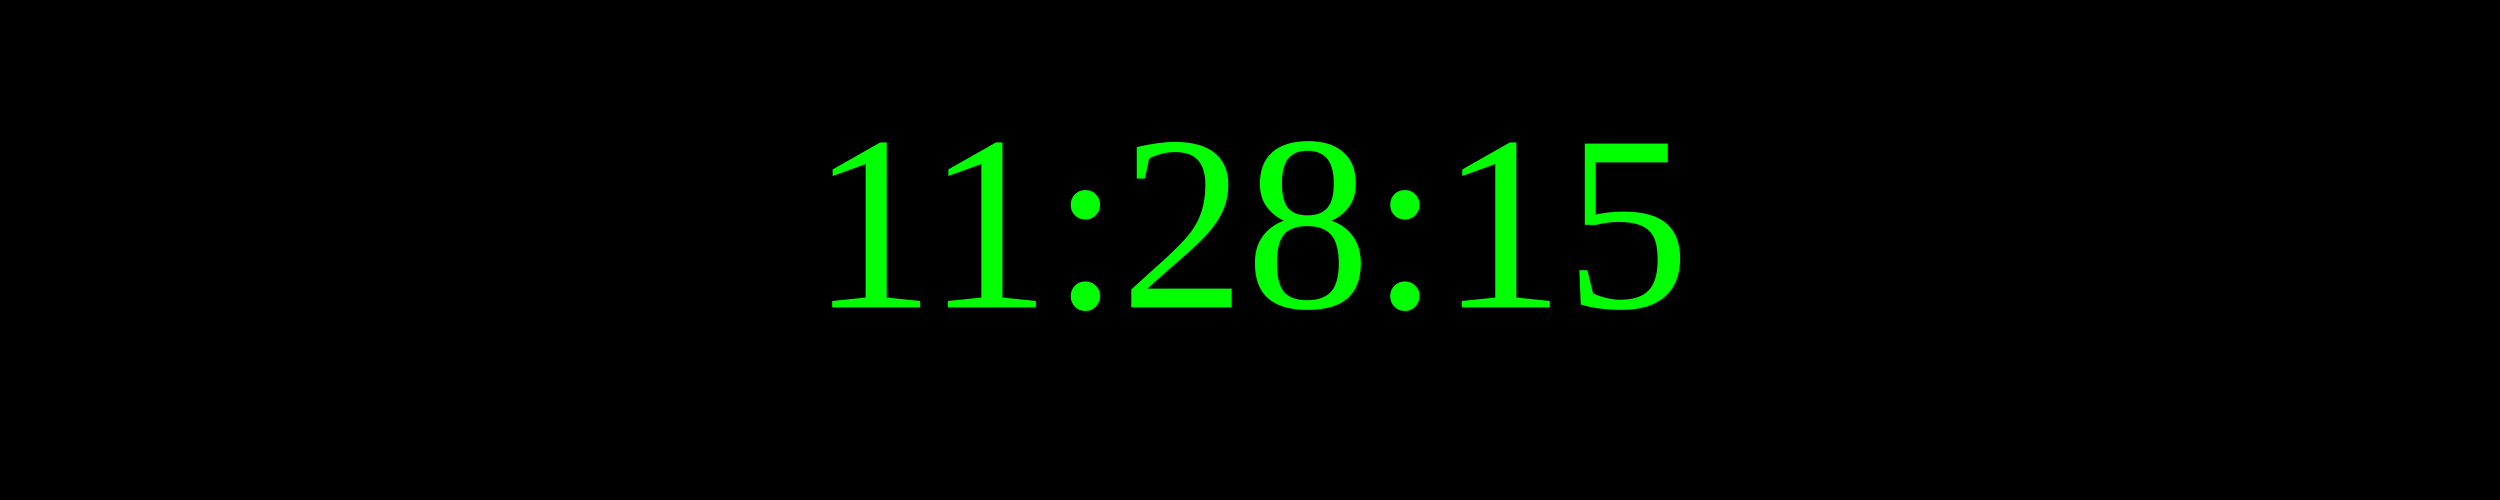
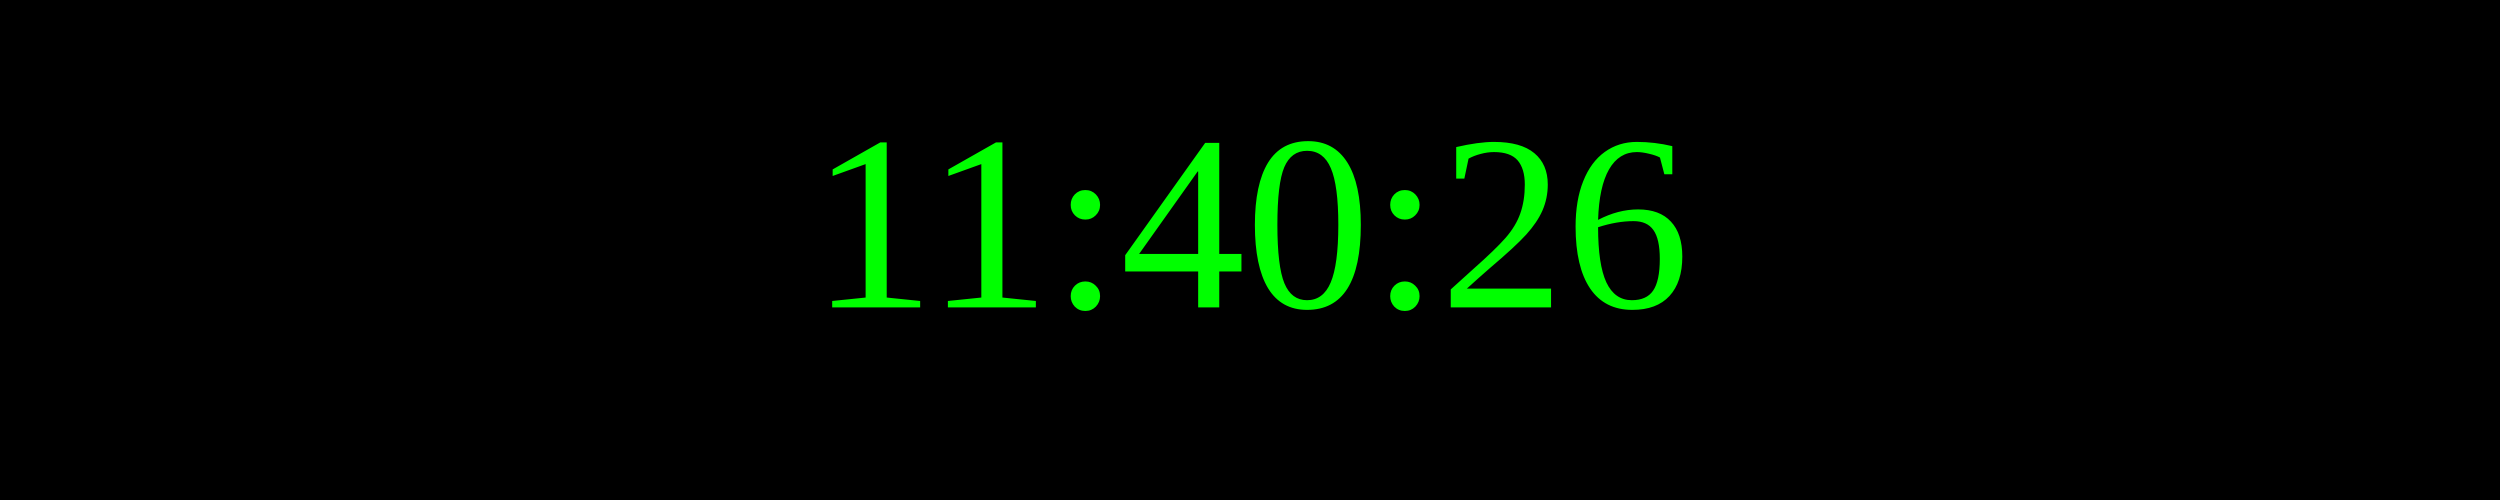
<svg xmlns="http://www.w3.org/2000/svg" width="250" height="50">
  <rect width="100%" height="100%" fill="black" />
  <text x="50%" y="50%" font-size="25" fill="lime" text-anchor="middle" dominant-baseline="middle">
- 11:28:15
+ 11:40:26
</text>
</svg>
